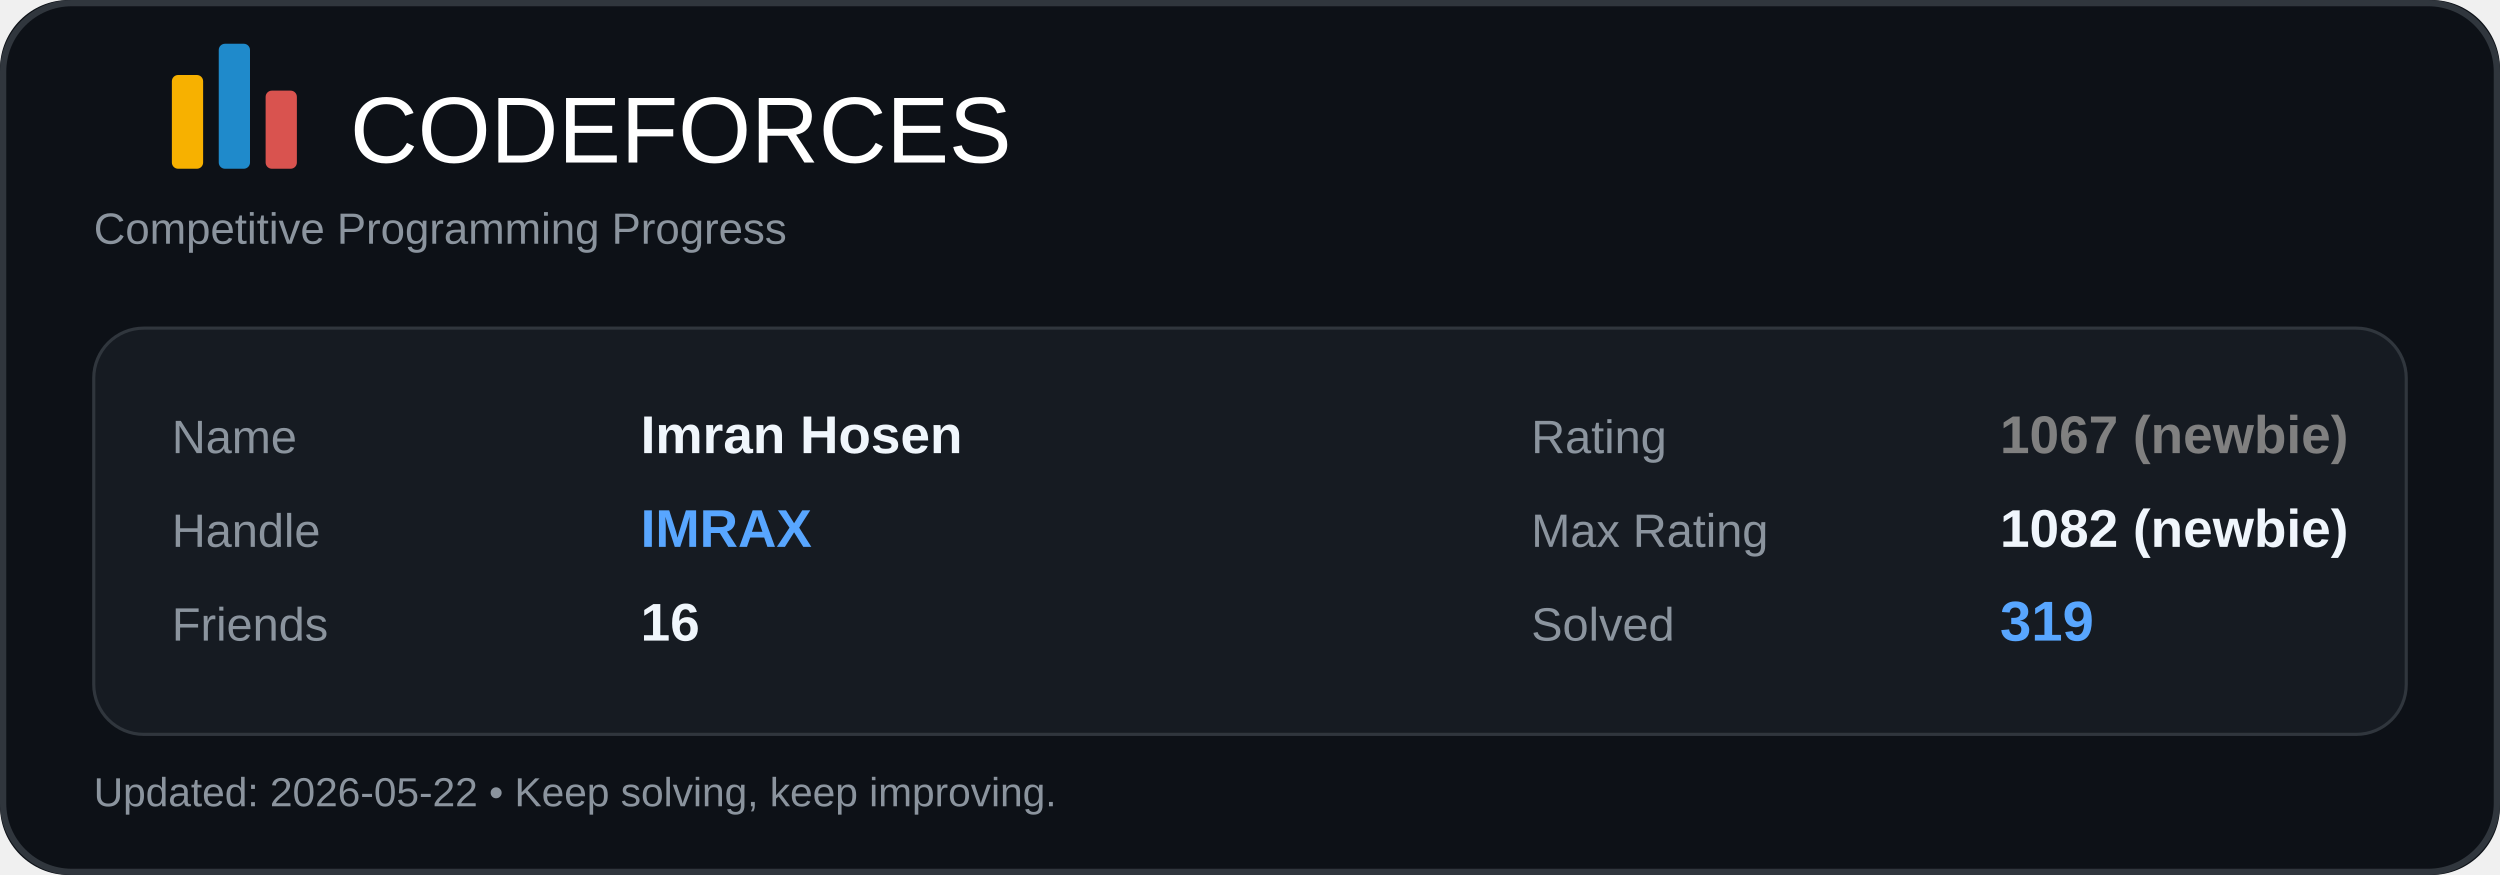
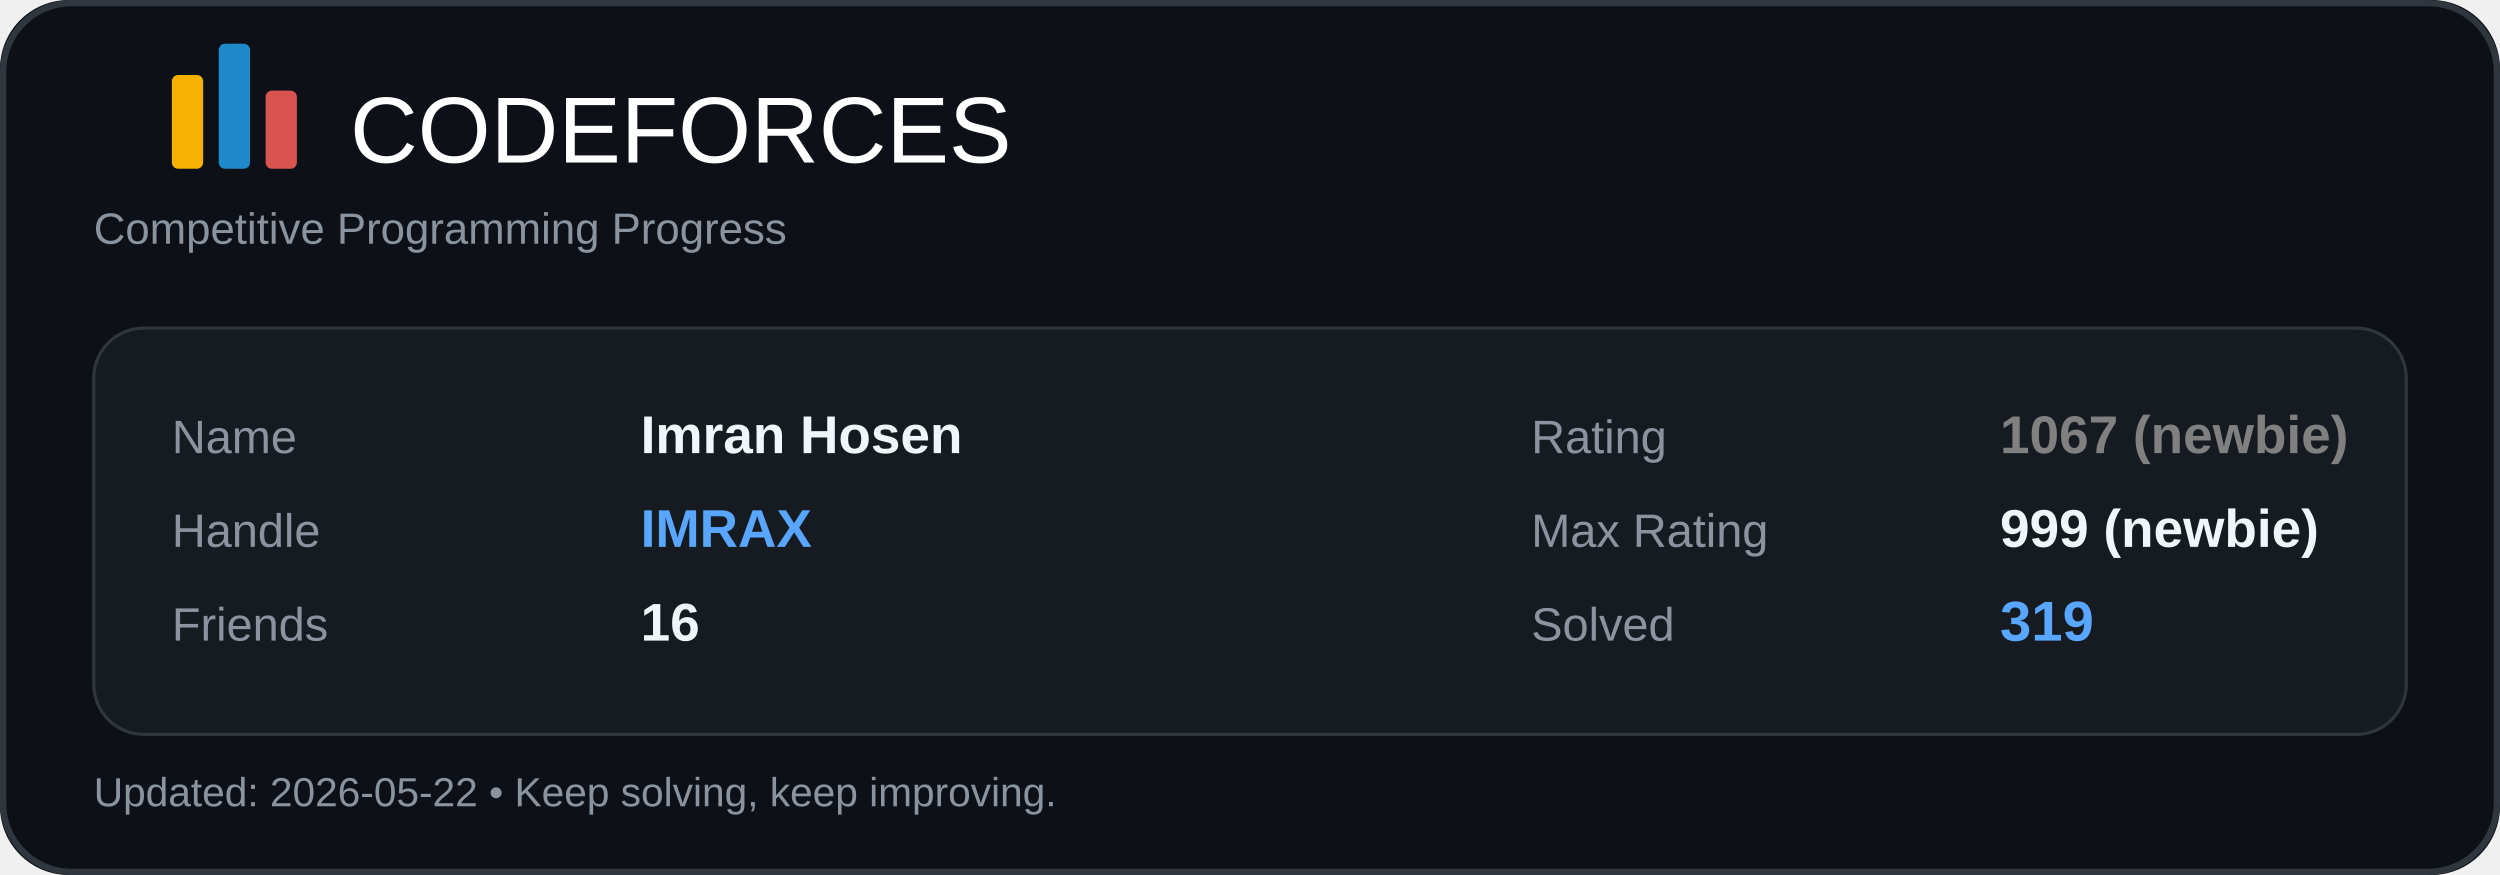
<svg xmlns="http://www.w3.org/2000/svg" width="800" height="280" viewBox="0 0 800 280" fill="none">
  <rect width="800" height="280" rx="22" fill="#0D1117" />
  <rect x="1" y="1" width="798" height="278" rx="22" stroke="#30363D" stroke-width="2" />
  <rect x="55" y="24" width="10" height="30" rx="2" fill="#F7B100" />
  <rect x="70" y="14" width="10" height="40" rx="2" fill="#1F8ACB" />
  <rect x="85" y="29" width="10" height="25" rx="2" fill="#D9534F" />
  <text x="112" y="52" fill="#FFFFFF" font-size="30" font-family="Segoe UI, Arial, sans-serif">CODEFORCES</text>
  <text x="30" y="78" fill="#8B949E" font-size="14" font-family="Segoe UI, Arial, sans-serif">
    Competitive Programming Progress
  </text>
  <rect x="30" y="105" width="740" height="130" rx="16" fill="#161B22" />
  <rect x="30" y="105" width="740" height="130" rx="16" stroke="#30363D" />
  <text x="55" y="145" fill="#8B949E" font-size="15" font-family="Segoe UI, Arial, sans-serif">Name</text>
  <text x="205" y="145" fill="#F0F6FC" font-size="17" font-family="Segoe UI, Arial, sans-serif" font-weight="600">Imran Hosen</text>
  <text x="55" y="175" fill="#8B949E" font-size="15" font-family="Segoe UI, Arial, sans-serif">Handle</text>
  <text x="205" y="175" fill="#58A6FF" font-size="17" font-family="Segoe UI, Arial, sans-serif" font-weight="700">IMRAX</text>
  <text x="55" y="205" fill="#8B949E" font-size="15" font-family="Segoe UI, Arial, sans-serif">Friends</text>
  <text x="205" y="205" fill="#F0F6FC" font-size="17" font-family="Segoe UI, Arial, sans-serif" font-weight="600">16</text>
  <text x="490" y="145" fill="#8B949E" font-size="15" font-family="Segoe UI, Arial, sans-serif">Rating</text>
  <text x="640" y="145" fill="#808080" font-size="17" font-family="Segoe UI, Arial, sans-serif" font-weight="700">1067 (newbie)</text>
  <text x="490" y="175" fill="#8B949E" font-size="15" font-family="Segoe UI, Arial, sans-serif">Max Rating</text>
-   <text x="640" y="175" fill="#F0F6FC" font-size="17" font-family="Segoe UI, Arial, sans-serif" font-weight="600">1082 (newbie)</text>
+   <text x="640" y="175" fill="#F0F6FC" font-size="17" font-family="Segoe UI, Arial, sans-serif" font-weight="600">999 (newbie)</text>
  <text x="490" y="205" fill="#8B949E" font-size="15" font-family="Segoe UI, Arial, sans-serif">Solved</text>
  <text x="640" y="205" fill="#58A6FF" font-size="18" font-family="Segoe UI, Arial, sans-serif" font-weight="700">319</text>
  <text x="30" y="258" fill="#8B949E" font-size="13" font-family="Segoe UI, Arial, sans-serif">
    Updated: 2026-05-22 • Keep solving, keep improving.
  </text>
</svg>
